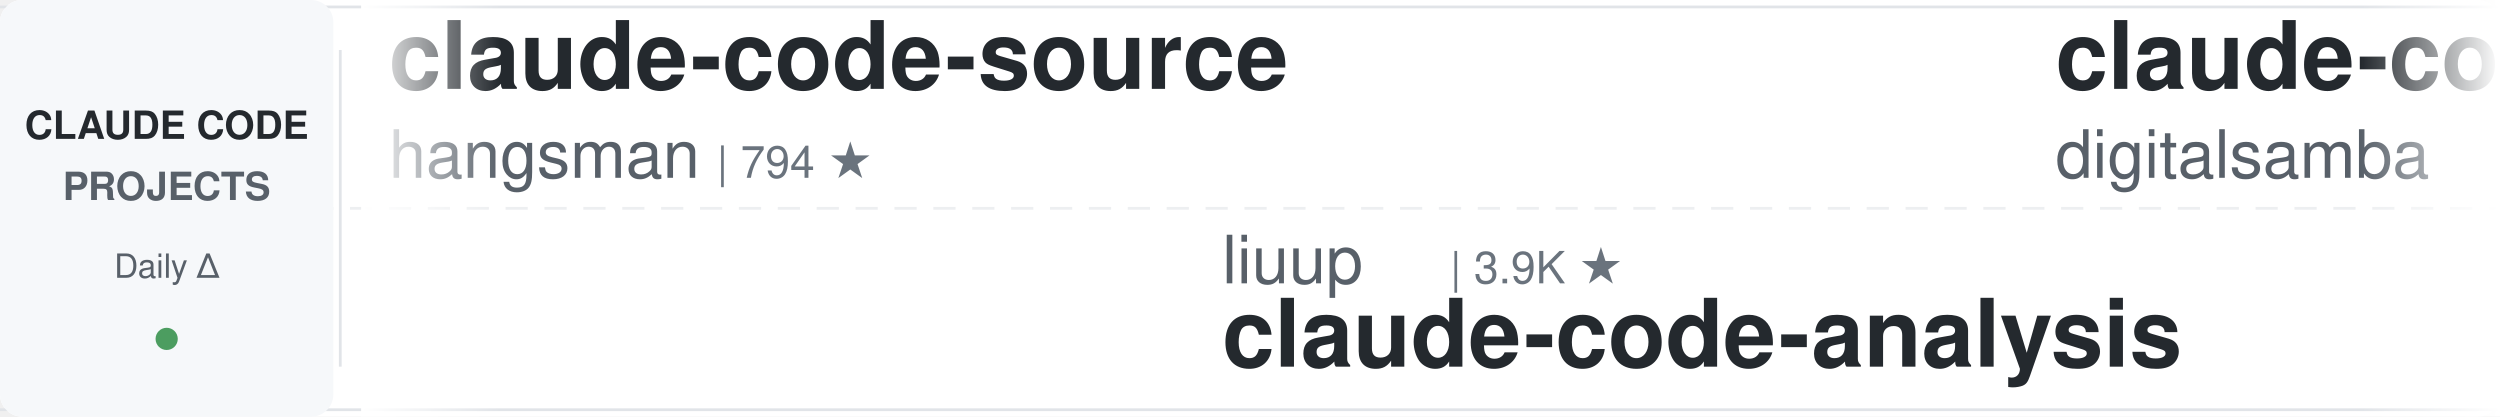
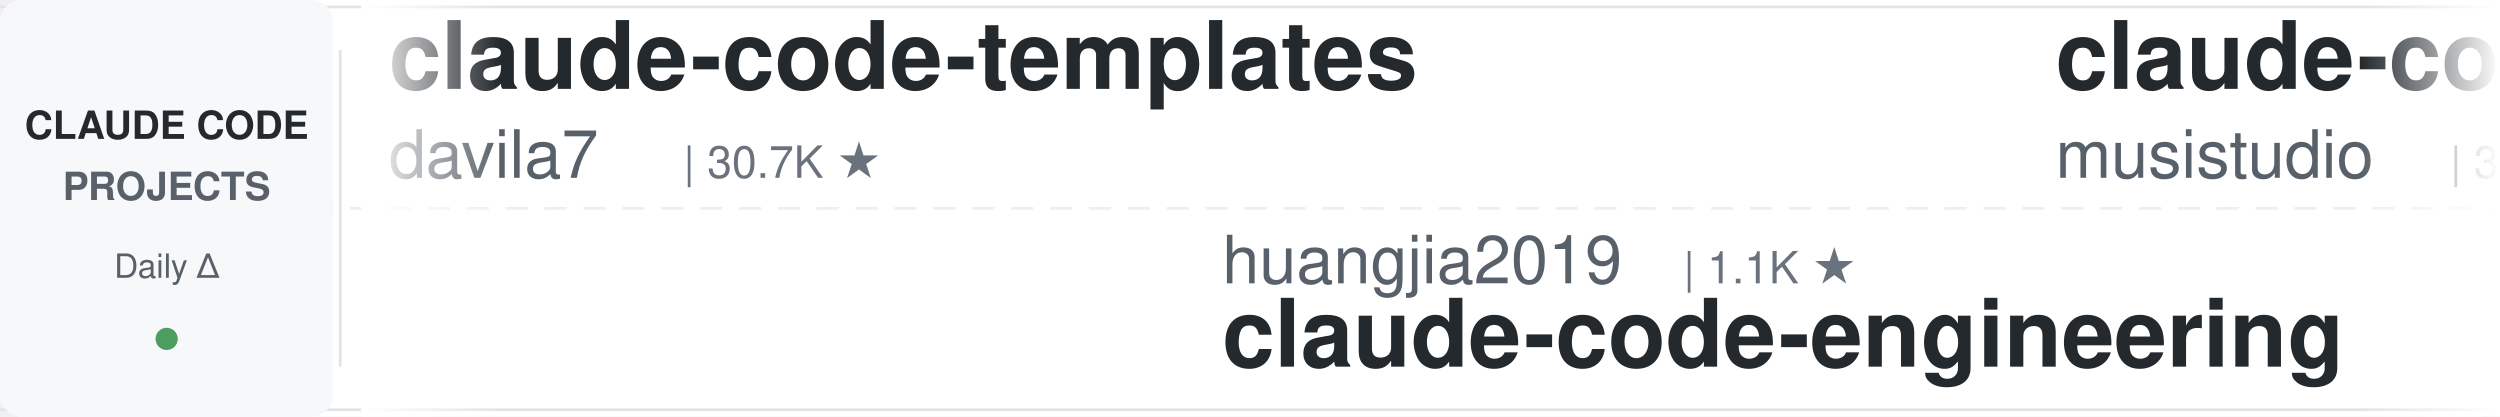
<svg xmlns="http://www.w3.org/2000/svg" width="900" height="150">
  <defs>
    <linearGradient id="leftFade" x1="0%" y1="0%" x2="100%" y2="0%">
      <stop offset="0%" style="stop-color:#ffffff;stop-opacity:1" />
      <stop offset="100%" style="stop-color:#ffffff;stop-opacity:0" />
    </linearGradient>
    <linearGradient id="rightFade" x1="0%" y1="0%" x2="100%" y2="0%">
      <stop offset="0%" style="stop-color:#ffffff;stop-opacity:0" />
      <stop offset="100%" style="stop-color:#ffffff;stop-opacity:1" />
    </linearGradient>
  </defs>
  <rect width="900" height="150" fill="#ffffff" rx="8" />
  <rect x="0" y="2" width="900" height="1" fill="#e1e4e8" />
  <rect x="0" y="147" width="900" height="1" fill="#e1e4e8" />
  <line x1="0" y1="75" x2="900" y2="75" stroke="#e1e4e8" stroke-width="1" stroke-dasharray="8 6" opacity="0.6" />
  <rect x="0" y="0" width="120" height="150" fill="#f6f8fa" rx="8" />
  <text x="60" y="50" font-family="-apple-system, BlinkMacSystemFont, 'Segoe UI', Helvetica, Arial, sans-serif" font-size="14" font-weight="600" fill="#24292e" text-anchor="middle">CLAUDE CODE</text>
  <text x="60" y="72" font-family="-apple-system, BlinkMacSystemFont, 'Segoe UI', Helvetica, Arial, sans-serif" font-size="14" font-weight="600" fill="#586069" text-anchor="middle">PROJECTS</text>
  <text x="60" y="100" font-family="-apple-system, BlinkMacSystemFont, 'Segoe UI', Helvetica, Arial, sans-serif" font-size="12" font-weight="500" fill="#586069" text-anchor="middle">Daily Δ</text>
  <circle cx="60" cy="122" r="4" fill="#22863a" opacity="0.8" />
  <rect x="122" y="18" width="1" height="114" fill="#e1e4e8" />
  <clipPath id="tickerClip">
    <rect x="130" y="0" width="770" height="150" />
  </clipPath>
  <g clip-path="url(#tickerClip)">
    <g id="tickerItems">
      <animateTransform attributeName="transform" attributeType="XML" type="translate" from="0 0" to="-3000 0" dur="54s" repeatCount="indefinite" />
      <g transform="translate(0, 0)">
-         <text x="140" y="32" font-family="-apple-system, BlinkMacSystemFont, 'Segoe UI', Helvetica, Arial, sans-serif" font-size="34" font-weight="600" fill="#24292e">claude-code-source</text>
-         <text x="140" y="64" font-family="-apple-system, BlinkMacSystemFont, 'Segoe UI', Helvetica, Arial, sans-serif" font-size="24" font-weight="400" fill="#586069">hangsman</text>
-         <text x="258" y="64" font-family="-apple-system, BlinkMacSystemFont, 'Segoe UI', Helvetica, Arial, sans-serif" font-size="16" font-weight="500" fill="#6a737d">| 794 ★</text>
+         <text x="140" y="32" font-family="-apple-system, BlinkMacSystemFont, 'Segoe UI', Helvetica, Arial, sans-serif" font-size="34" font-weight="600" fill="#24292e">claude-code-templates</text>
+         <text x="140" y="64" font-family="-apple-system, BlinkMacSystemFont, 'Segoe UI', Helvetica, Arial, sans-serif" font-size="24" font-weight="400" fill="#586069">davila7</text>
+         <text x="246" y="64" font-family="-apple-system, BlinkMacSystemFont, 'Segoe UI', Helvetica, Arial, sans-serif" font-size="16" font-weight="500" fill="#6a737d">| 30.7K ★</text>
      </g>
      <g transform="translate(300, 0)">
-         <text x="140" y="102" font-family="-apple-system, BlinkMacSystemFont, 'Segoe UI', Helvetica, Arial, sans-serif" font-size="24" font-weight="400" fill="#586069">liuup</text>
-         <text x="222" y="102" font-family="-apple-system, BlinkMacSystemFont, 'Segoe UI', Helvetica, Arial, sans-serif" font-size="16" font-weight="500" fill="#6a737d">| 3.9K ★</text>
-         <text x="140" y="132" font-family="-apple-system, BlinkMacSystemFont, 'Segoe UI', Helvetica, Arial, sans-serif" font-size="34" font-weight="600" fill="#24292e">claude-code-analysis</text>
+         <text x="140" y="102" font-family="-apple-system, BlinkMacSystemFont, 'Segoe UI', Helvetica, Arial, sans-serif" font-size="24" font-weight="400" fill="#586069">huangjia2019</text>
+         <text x="306" y="102" font-family="-apple-system, BlinkMacSystemFont, 'Segoe UI', Helvetica, Arial, sans-serif" font-size="16" font-weight="500" fill="#6a737d">| 1.1K ★</text>
+         <text x="140" y="132" font-family="-apple-system, BlinkMacSystemFont, 'Segoe UI', Helvetica, Arial, sans-serif" font-size="34" font-weight="600" fill="#24292e">claude-code-engineering</text>
      </g>
      <g transform="translate(600, 0)">
-         <text x="140" y="32" font-family="-apple-system, BlinkMacSystemFont, 'Segoe UI', Helvetica, Arial, sans-serif" font-size="34" font-weight="600" fill="#24292e">claude-code-video-toolki...</text>
-         <text x="140" y="64" font-family="-apple-system, BlinkMacSystemFont, 'Segoe UI', Helvetica, Arial, sans-serif" font-size="24" font-weight="400" fill="#586069">digitalsamba</text>
-         <text x="306" y="64" font-family="-apple-system, BlinkMacSystemFont, 'Segoe UI', Helvetica, Arial, sans-serif" font-size="16" font-weight="500" fill="#6a737d">| 2.1K ★</text>
+         <text x="140" y="32" font-family="-apple-system, BlinkMacSystemFont, 'Segoe UI', Helvetica, Arial, sans-serif" font-size="34" font-weight="600" fill="#24292e">claude-code-router</text>
+         <text x="140" y="64" font-family="-apple-system, BlinkMacSystemFont, 'Segoe UI', Helvetica, Arial, sans-serif" font-size="24" font-weight="400" fill="#586069">musistudio</text>
+         <text x="282" y="64" font-family="-apple-system, BlinkMacSystemFont, 'Segoe UI', Helvetica, Arial, sans-serif" font-size="16" font-weight="500" fill="#6a737d">| 37.2K ★</text>
      </g>
      <g transform="translate(900, 0)">
-         <text x="140" y="102" font-family="-apple-system, BlinkMacSystemFont, 'Segoe UI', Helvetica, Arial, sans-serif" font-size="24" font-weight="400" fill="#586069">xu-xiang</text>
-         <text x="258" y="102" font-family="-apple-system, BlinkMacSystemFont, 'Segoe UI', Helvetica, Arial, sans-serif" font-size="16" font-weight="500" fill="#6a737d">| 1.9K ★</text>
-         <text x="140" y="132" font-family="-apple-system, BlinkMacSystemFont, 'Segoe UI', Helvetica, Arial, sans-serif" font-size="34" font-weight="600" fill="#24292e">everything-claude-code-z...</text>
+         <text x="140" y="102" font-family="-apple-system, BlinkMacSystemFont, 'Segoe UI', Helvetica, Arial, sans-serif" font-size="24" font-weight="400" fill="#586069">LING71671</text>
+         <text x="270" y="102" font-family="-apple-system, BlinkMacSystemFont, 'Segoe UI', Helvetica, Arial, sans-serif" font-size="16" font-weight="500" fill="#6a737d">| 949 ★</text>
+         <text x="140" y="132" font-family="-apple-system, BlinkMacSystemFont, 'Segoe UI', Helvetica, Arial, sans-serif" font-size="34" font-weight="600" fill="#24292e">Open-ClaudeCode</text>
      </g>
      <g transform="translate(1200, 0)">
+         <text x="140" y="32" font-family="-apple-system, BlinkMacSystemFont, 'Segoe UI', Helvetica, Arial, sans-serif" font-size="34" font-weight="600" fill="#24292e">claude-code-guide</text>
+         <text x="140" y="64" font-family="-apple-system, BlinkMacSystemFont, 'Segoe UI', Helvetica, Arial, sans-serif" font-size="24" font-weight="400" fill="#586069">Cranot</text>
+         <text x="234" y="64" font-family="-apple-system, BlinkMacSystemFont, 'Segoe UI', Helvetica, Arial, sans-serif" font-size="16" font-weight="500" fill="#6a737d">| 2.9K ★</text>
+       </g>
+       <g transform="translate(1500, 0)">
+         <text x="140" y="102" font-family="-apple-system, BlinkMacSystemFont, 'Segoe UI', Helvetica, Arial, sans-serif" font-size="24" font-weight="400" fill="#586069">simonw</text>
+         <text x="234" y="102" font-family="-apple-system, BlinkMacSystemFont, 'Segoe UI', Helvetica, Arial, sans-serif" font-size="16" font-weight="500" fill="#6a737d">| 1.7K ★</text>
+         <text x="140" y="132" font-family="-apple-system, BlinkMacSystemFont, 'Segoe UI', Helvetica, Arial, sans-serif" font-size="34" font-weight="600" fill="#24292e">claude-code-transcripts</text>
+       </g>
+       <g transform="translate(1800, 0)">
        <text x="140" y="32" font-family="-apple-system, BlinkMacSystemFont, 'Segoe UI', Helvetica, Arial, sans-serif" font-size="34" font-weight="600" fill="#24292e">claude-code-rev</text>
        <text x="140" y="64" font-family="-apple-system, BlinkMacSystemFont, 'Segoe UI', Helvetica, Arial, sans-serif" font-size="24" font-weight="400" fill="#586069">oboard</text>
        <text x="234" y="64" font-family="-apple-system, BlinkMacSystemFont, 'Segoe UI', Helvetica, Arial, sans-serif" font-size="16" font-weight="500" fill="#6a737d">| 3.3K ★</text>
-       </g>
-       <g transform="translate(1500, 0)">
-         <text x="140" y="102" font-family="-apple-system, BlinkMacSystemFont, 'Segoe UI', Helvetica, Arial, sans-serif" font-size="24" font-weight="400" fill="#586069">Chachamaru127</text>
-         <text x="318" y="102" font-family="-apple-system, BlinkMacSystemFont, 'Segoe UI', Helvetica, Arial, sans-serif" font-size="16" font-weight="500" fill="#6a737d">| 3.1K ★</text>
-         <text x="140" y="132" font-family="-apple-system, BlinkMacSystemFont, 'Segoe UI', Helvetica, Arial, sans-serif" font-size="34" font-weight="600" fill="#24292e">claude-code-harness</text>
-       </g>
-       <g transform="translate(1800, 0)">
-         <text x="140" y="32" font-family="-apple-system, BlinkMacSystemFont, 'Segoe UI', Helvetica, Arial, sans-serif" font-size="34" font-weight="600" fill="#24292e">how-claude-code-works</text>
-         <text x="140" y="64" font-family="-apple-system, BlinkMacSystemFont, 'Segoe UI', Helvetica, Arial, sans-serif" font-size="24" font-weight="400" fill="#586069">Windy3f3f3f3f</text>
-         <text x="318" y="64" font-family="-apple-system, BlinkMacSystemFont, 'Segoe UI', Helvetica, Arial, sans-serif" font-size="16" font-weight="500" fill="#6a737d">| 3.6K ★</text>
      </g>
      <g transform="translate(2100, 0)">
        <text x="140" y="102" font-family="-apple-system, BlinkMacSystemFont, 'Segoe UI', Helvetica, Arial, sans-serif" font-size="24" font-weight="400" fill="#586069">lintsinghua</text>
        <text x="294" y="102" font-family="-apple-system, BlinkMacSystemFont, 'Segoe UI', Helvetica, Arial, sans-serif" font-size="16" font-weight="500" fill="#6a737d">| 4.2K ★</text>
        <text x="140" y="132" font-family="-apple-system, BlinkMacSystemFont, 'Segoe UI', Helvetica, Arial, sans-serif" font-size="34" font-weight="600" fill="#24292e">claude-code-book</text>
      </g>
      <g transform="translate(2400, 0)">
-         <text x="140" y="32" font-family="-apple-system, BlinkMacSystemFont, 'Segoe UI', Helvetica, Arial, sans-serif" font-size="34" font-weight="600" fill="#24292e">pi-vs-claude-code</text>
-         <text x="140" y="64" font-family="-apple-system, BlinkMacSystemFont, 'Segoe UI', Helvetica, Arial, sans-serif" font-size="24" font-weight="400" fill="#586069">disler</text>
-         <text x="234" y="64" font-family="-apple-system, BlinkMacSystemFont, 'Segoe UI', Helvetica, Arial, sans-serif" font-size="16" font-weight="500" fill="#6a737d">| 1.7K ★</text>
+         <text x="140" y="32" font-family="-apple-system, BlinkMacSystemFont, 'Segoe UI', Helvetica, Arial, sans-serif" font-size="34" font-weight="600" fill="#24292e">claude-code-tips</text>
+         <text x="140" y="64" font-family="-apple-system, BlinkMacSystemFont, 'Segoe UI', Helvetica, Arial, sans-serif" font-size="24" font-weight="400" fill="#586069">ykdojo</text>
+         <text x="234" y="64" font-family="-apple-system, BlinkMacSystemFont, 'Segoe UI', Helvetica, Arial, sans-serif" font-size="16" font-weight="500" fill="#6a737d">| 10.1K ★</text>
      </g>
      <g transform="translate(2700, 0)">
-         <text x="140" y="102" font-family="-apple-system, BlinkMacSystemFont, 'Segoe UI', Helvetica, Arial, sans-serif" font-size="24" font-weight="400" fill="#586069">andrew-kramer-inno</text>
-         <text x="378" y="102" font-family="-apple-system, BlinkMacSystemFont, 'Segoe UI', Helvetica, Arial, sans-serif" font-size="16" font-weight="500" fill="#6a737d">| 596 ★</text>
-         <text x="140" y="132" font-family="-apple-system, BlinkMacSystemFont, 'Segoe UI', Helvetica, Arial, sans-serif" font-size="34" font-weight="600" fill="#24292e">claude-code-source-build</text>
+         <text x="140" y="102" font-family="-apple-system, BlinkMacSystemFont, 'Segoe UI', Helvetica, Arial, sans-serif" font-size="24" font-weight="400" fill="#586069">asgeirtj</text>
+         <text x="258" y="102" font-family="-apple-system, BlinkMacSystemFont, 'Segoe UI', Helvetica, Arial, sans-serif" font-size="16" font-weight="500" fill="#6a737d">| 65.4K ★</text>
+         <text x="140" y="132" font-family="-apple-system, BlinkMacSystemFont, 'Segoe UI', Helvetica, Arial, sans-serif" font-size="34" font-weight="600" fill="#24292e">system_prompts_leaks</text>
      </g>
      <g transform="translate(3000, 0)">
-         <text x="140" y="32" font-family="-apple-system, BlinkMacSystemFont, 'Segoe UI', Helvetica, Arial, sans-serif" font-size="34" font-weight="600" fill="#24292e">claude-code-source</text>
-         <text x="140" y="64" font-family="-apple-system, BlinkMacSystemFont, 'Segoe UI', Helvetica, Arial, sans-serif" font-size="24" font-weight="400" fill="#586069">hangsman</text>
-         <text x="258" y="64" font-family="-apple-system, BlinkMacSystemFont, 'Segoe UI', Helvetica, Arial, sans-serif" font-size="16" font-weight="500" fill="#6a737d">| 794 ★</text>
+         <text x="140" y="32" font-family="-apple-system, BlinkMacSystemFont, 'Segoe UI', Helvetica, Arial, sans-serif" font-size="34" font-weight="600" fill="#24292e">claude-code-templates</text>
+         <text x="140" y="64" font-family="-apple-system, BlinkMacSystemFont, 'Segoe UI', Helvetica, Arial, sans-serif" font-size="24" font-weight="400" fill="#586069">davila7</text>
+         <text x="246" y="64" font-family="-apple-system, BlinkMacSystemFont, 'Segoe UI', Helvetica, Arial, sans-serif" font-size="16" font-weight="500" fill="#6a737d">| 30.7K ★</text>
      </g>
      <g transform="translate(3300, 0)">
-         <text x="140" y="102" font-family="-apple-system, BlinkMacSystemFont, 'Segoe UI', Helvetica, Arial, sans-serif" font-size="24" font-weight="400" fill="#586069">liuup</text>
-         <text x="222" y="102" font-family="-apple-system, BlinkMacSystemFont, 'Segoe UI', Helvetica, Arial, sans-serif" font-size="16" font-weight="500" fill="#6a737d">| 3.9K ★</text>
-         <text x="140" y="132" font-family="-apple-system, BlinkMacSystemFont, 'Segoe UI', Helvetica, Arial, sans-serif" font-size="34" font-weight="600" fill="#24292e">claude-code-analysis</text>
+         <text x="140" y="102" font-family="-apple-system, BlinkMacSystemFont, 'Segoe UI', Helvetica, Arial, sans-serif" font-size="24" font-weight="400" fill="#586069">huangjia2019</text>
+         <text x="306" y="102" font-family="-apple-system, BlinkMacSystemFont, 'Segoe UI', Helvetica, Arial, sans-serif" font-size="16" font-weight="500" fill="#6a737d">| 1.1K ★</text>
+         <text x="140" y="132" font-family="-apple-system, BlinkMacSystemFont, 'Segoe UI', Helvetica, Arial, sans-serif" font-size="34" font-weight="600" fill="#24292e">claude-code-engineering</text>
      </g>
      <g transform="translate(3600, 0)">
-         <text x="140" y="32" font-family="-apple-system, BlinkMacSystemFont, 'Segoe UI', Helvetica, Arial, sans-serif" font-size="34" font-weight="600" fill="#24292e">claude-code-video-toolki...</text>
-         <text x="140" y="64" font-family="-apple-system, BlinkMacSystemFont, 'Segoe UI', Helvetica, Arial, sans-serif" font-size="24" font-weight="400" fill="#586069">digitalsamba</text>
-         <text x="306" y="64" font-family="-apple-system, BlinkMacSystemFont, 'Segoe UI', Helvetica, Arial, sans-serif" font-size="16" font-weight="500" fill="#6a737d">| 2.1K ★</text>
+         <text x="140" y="32" font-family="-apple-system, BlinkMacSystemFont, 'Segoe UI', Helvetica, Arial, sans-serif" font-size="34" font-weight="600" fill="#24292e">claude-code-router</text>
+         <text x="140" y="64" font-family="-apple-system, BlinkMacSystemFont, 'Segoe UI', Helvetica, Arial, sans-serif" font-size="24" font-weight="400" fill="#586069">musistudio</text>
+         <text x="282" y="64" font-family="-apple-system, BlinkMacSystemFont, 'Segoe UI', Helvetica, Arial, sans-serif" font-size="16" font-weight="500" fill="#6a737d">| 37.2K ★</text>
      </g>
      <g transform="translate(3900, 0)">
-         <text x="140" y="102" font-family="-apple-system, BlinkMacSystemFont, 'Segoe UI', Helvetica, Arial, sans-serif" font-size="24" font-weight="400" fill="#586069">xu-xiang</text>
-         <text x="258" y="102" font-family="-apple-system, BlinkMacSystemFont, 'Segoe UI', Helvetica, Arial, sans-serif" font-size="16" font-weight="500" fill="#6a737d">| 1.9K ★</text>
-         <text x="140" y="132" font-family="-apple-system, BlinkMacSystemFont, 'Segoe UI', Helvetica, Arial, sans-serif" font-size="34" font-weight="600" fill="#24292e">everything-claude-code-z...</text>
+         <text x="140" y="102" font-family="-apple-system, BlinkMacSystemFont, 'Segoe UI', Helvetica, Arial, sans-serif" font-size="24" font-weight="400" fill="#586069">LING71671</text>
+         <text x="270" y="102" font-family="-apple-system, BlinkMacSystemFont, 'Segoe UI', Helvetica, Arial, sans-serif" font-size="16" font-weight="500" fill="#6a737d">| 949 ★</text>
+         <text x="140" y="132" font-family="-apple-system, BlinkMacSystemFont, 'Segoe UI', Helvetica, Arial, sans-serif" font-size="34" font-weight="600" fill="#24292e">Open-ClaudeCode</text>
      </g>
    </g>
  </g>
  <rect x="130" y="0" width="50" height="150" fill="url(#leftFade)" />
  <rect x="850" y="0" width="50" height="150" fill="url(#rightFade)" />
</svg>
